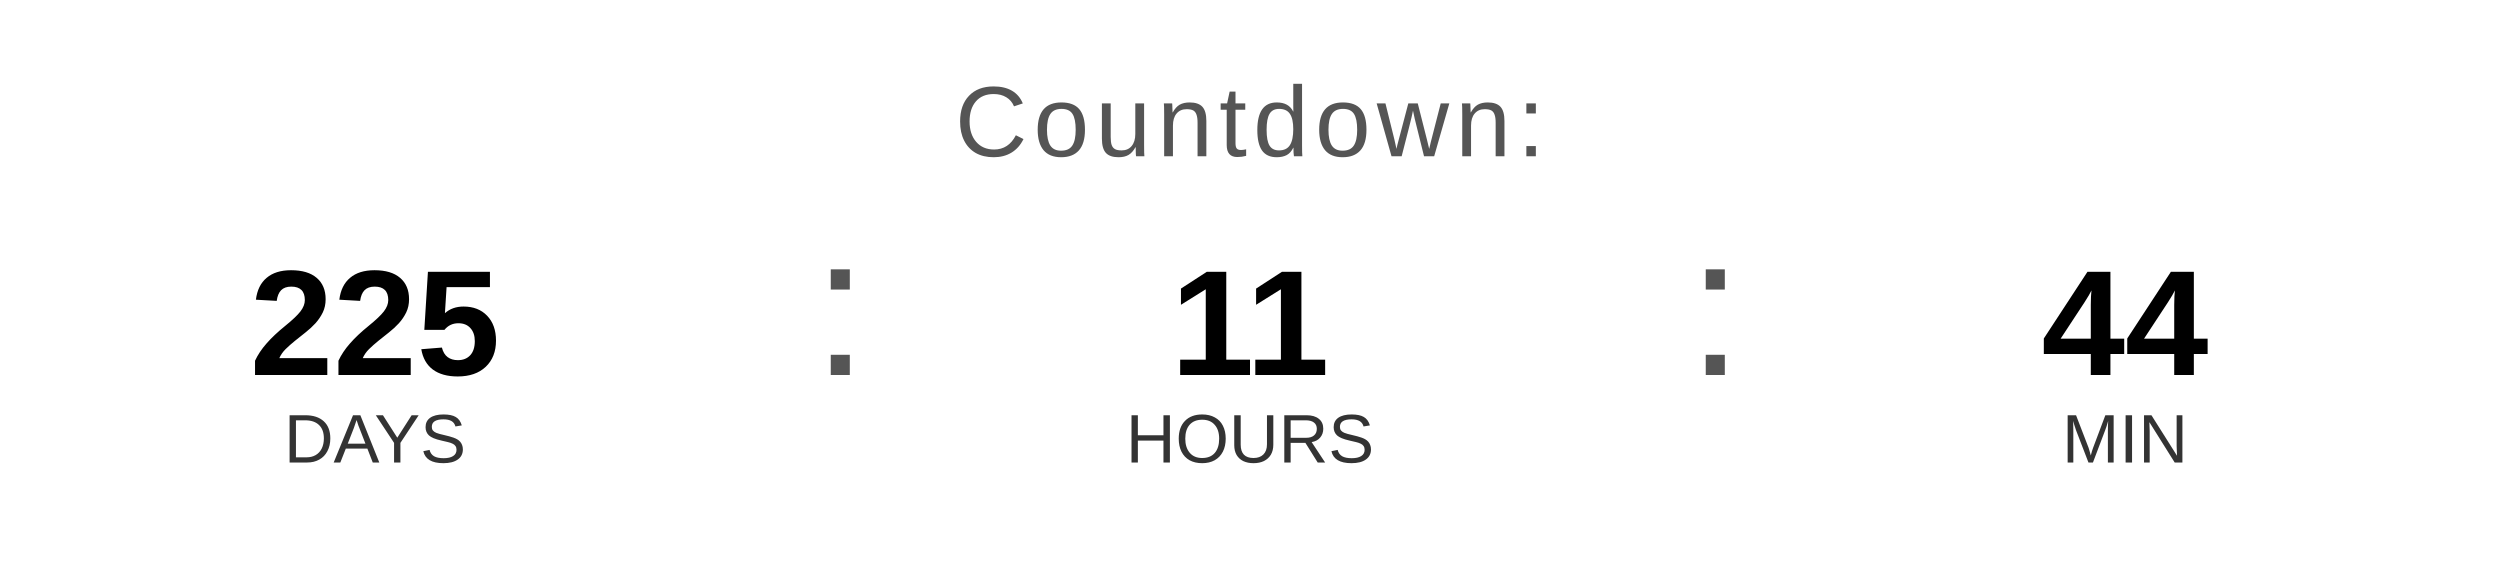
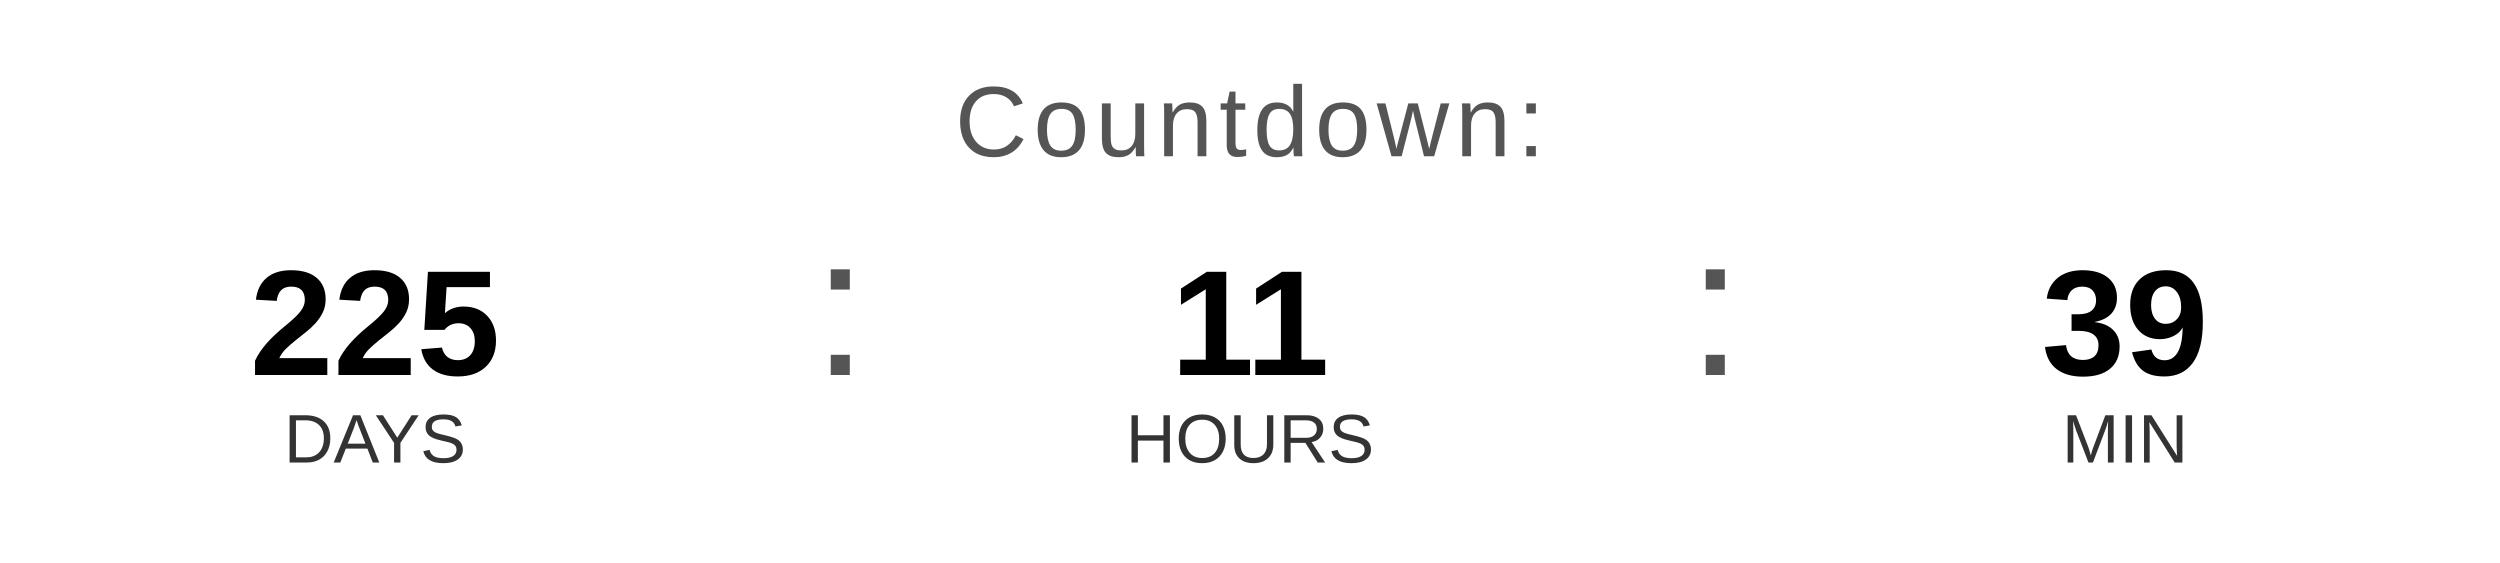
<svg xmlns="http://www.w3.org/2000/svg" width="400" height="90" viewBox="0 0 400 90">
  <text x="200" y="25" font-family="Arial, Helvetica, sans-serif" font-size="16" fill="#555555" text-anchor="middle" letter-spacing="1">
    Countdown:
  </text>
  <text x="60" y="60" font-family="Arial, Helvetica, sans-serif" font-size="24" font-weight="bold" fill="#000000" text-anchor="middle">225</text>
  <text x="60" y="74" font-family="Arial, Helvetica, sans-serif" font-size="11" fill="#333333" text-anchor="middle">DAYS</text>
  <text x="130" y="60" font-family="Arial, sans-serif" font-size="32" fill="#555555">:</text>
  <text x="200" y="60" font-family="Arial, Helvetica, sans-serif" font-size="24" font-weight="bold" fill="#000000" text-anchor="middle">11</text>
  <text x="200" y="74" font-family="Arial, Helvetica, sans-serif" font-size="11" fill="#333333" text-anchor="middle">HOURS</text>
  <text x="270" y="60" font-family="Arial, sans-serif" font-size="32" fill="#555555">:</text>
-   <text x="340" y="60" font-family="Arial, Helvetica, sans-serif" font-size="24" font-weight="bold" fill="#000000" text-anchor="middle">44</text>
+   <text x="340" y="60" font-family="Arial, Helvetica, sans-serif" font-size="24" font-weight="bold" fill="#000000" text-anchor="middle">39</text>
  <text x="340" y="74" font-family="Arial, Helvetica, sans-serif" font-size="11" fill="#333333" text-anchor="middle">MIN</text>
</svg>
